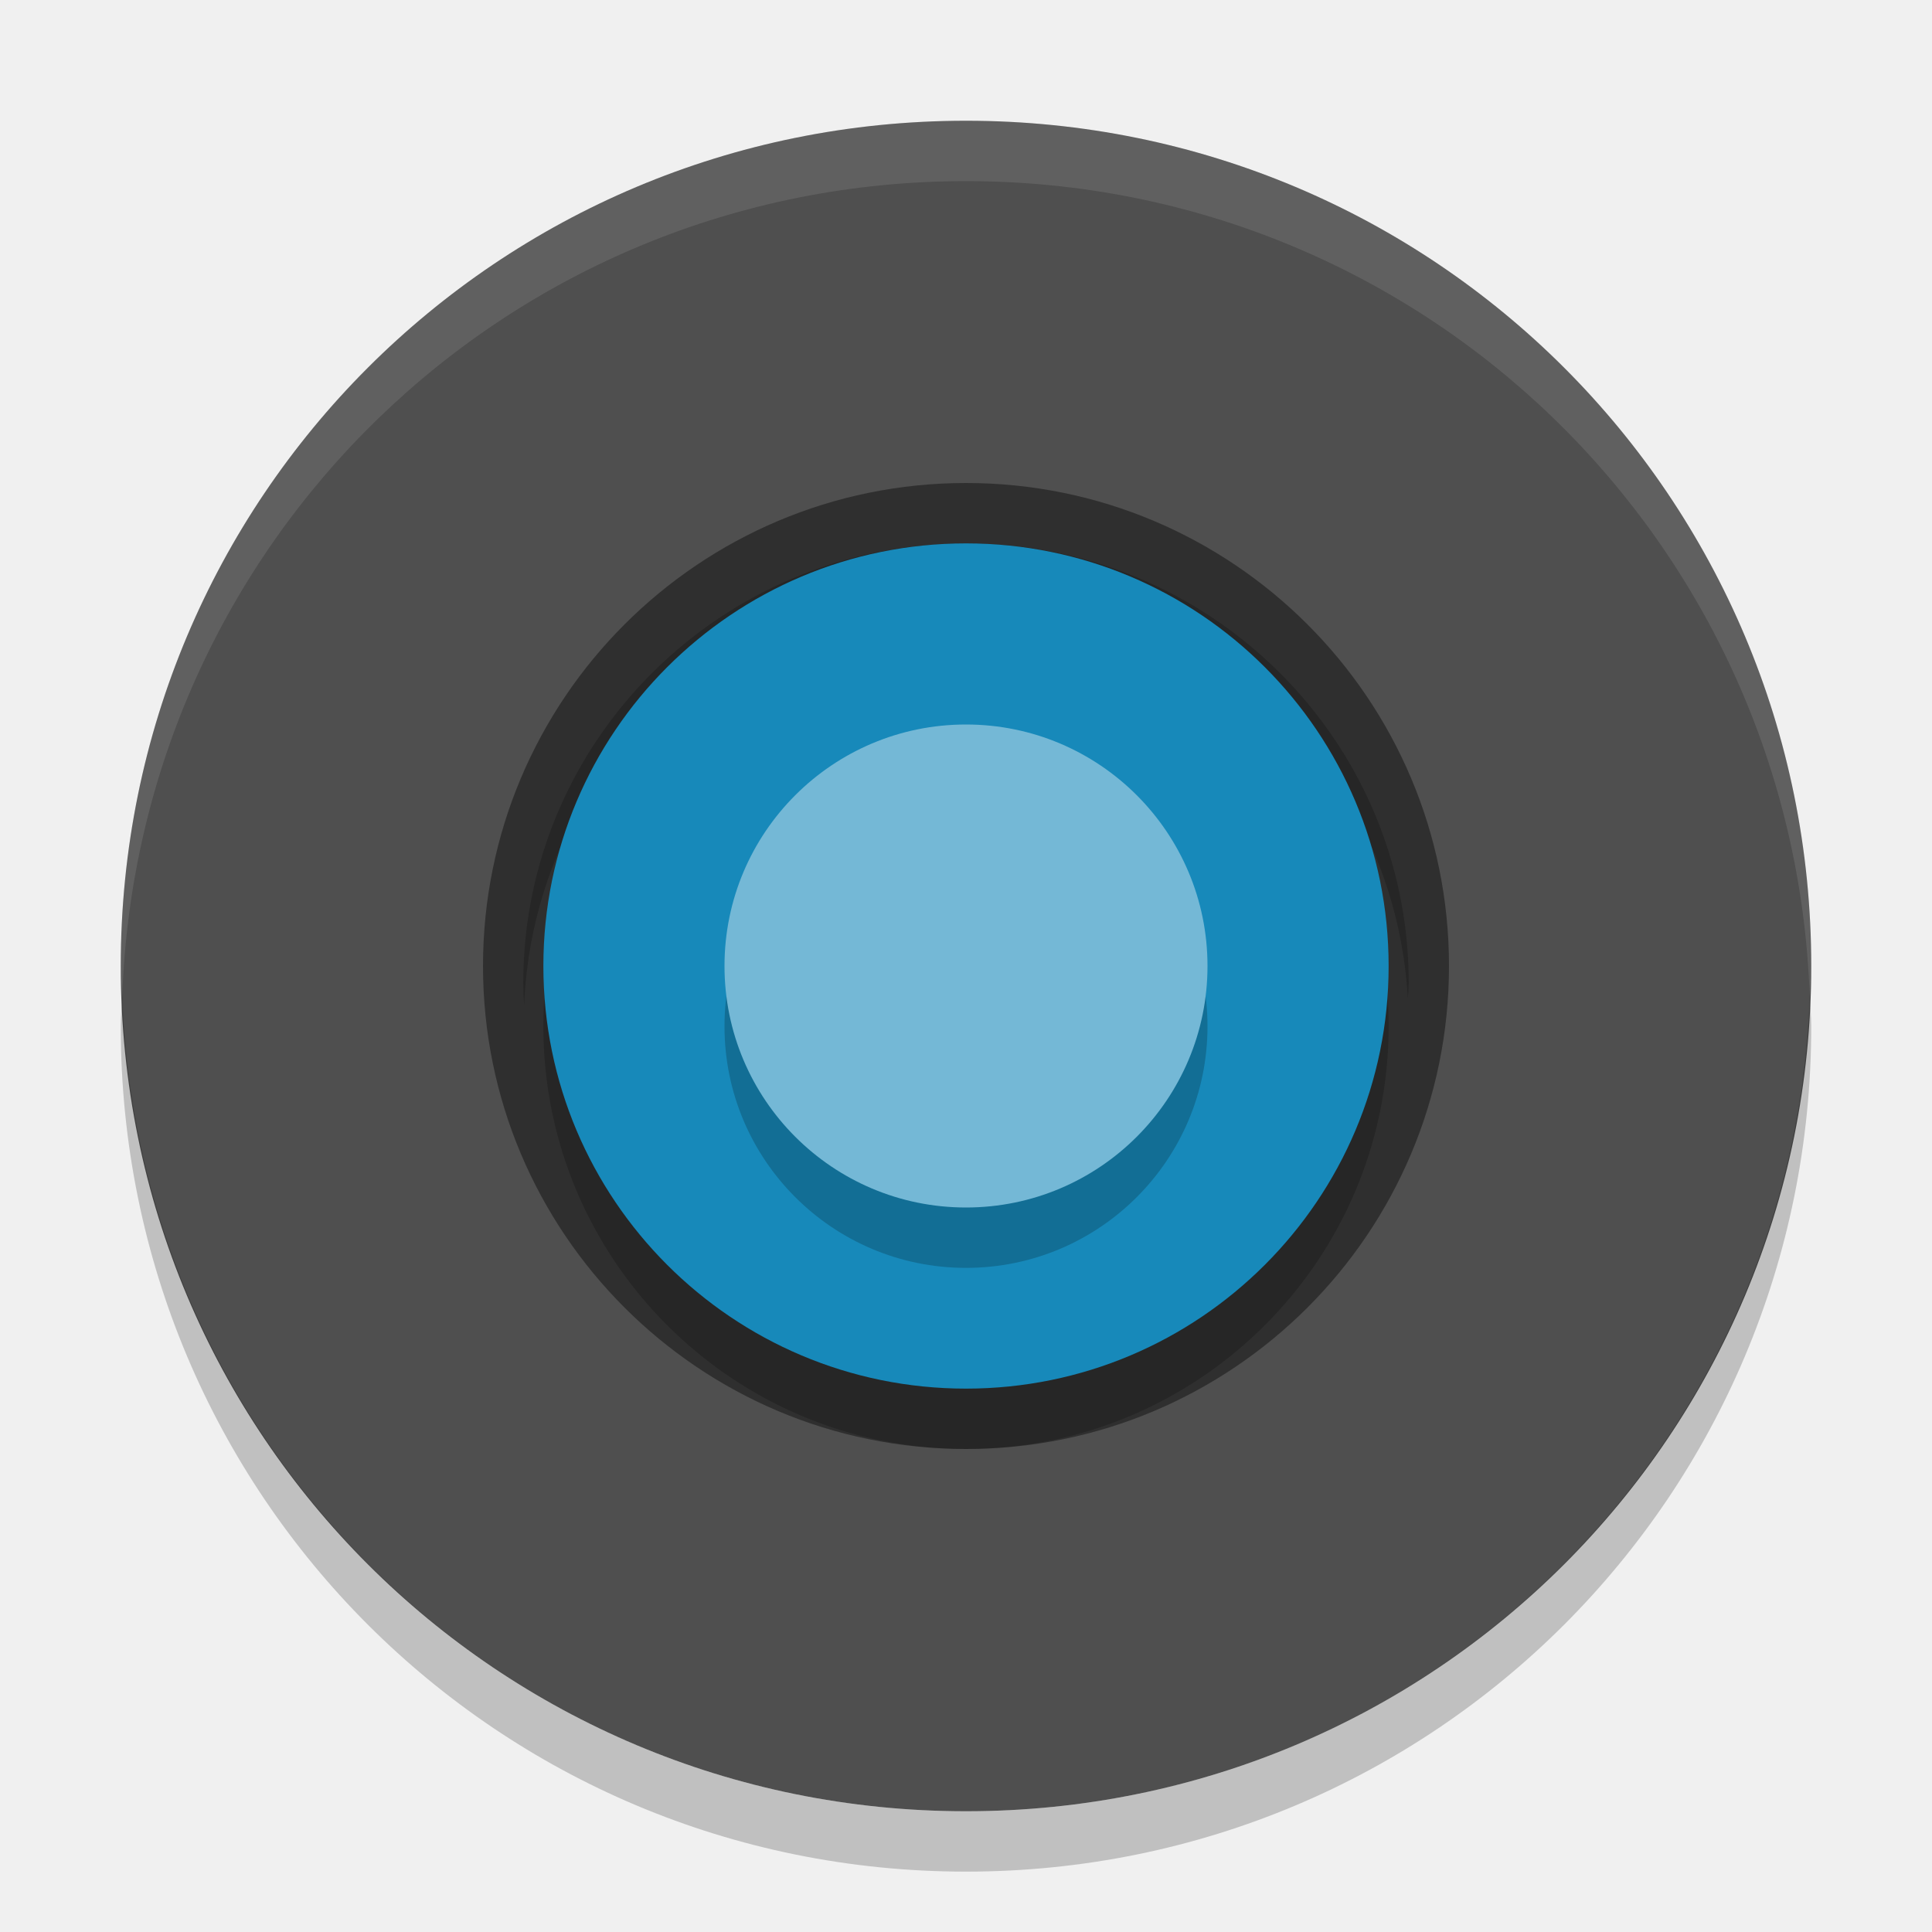
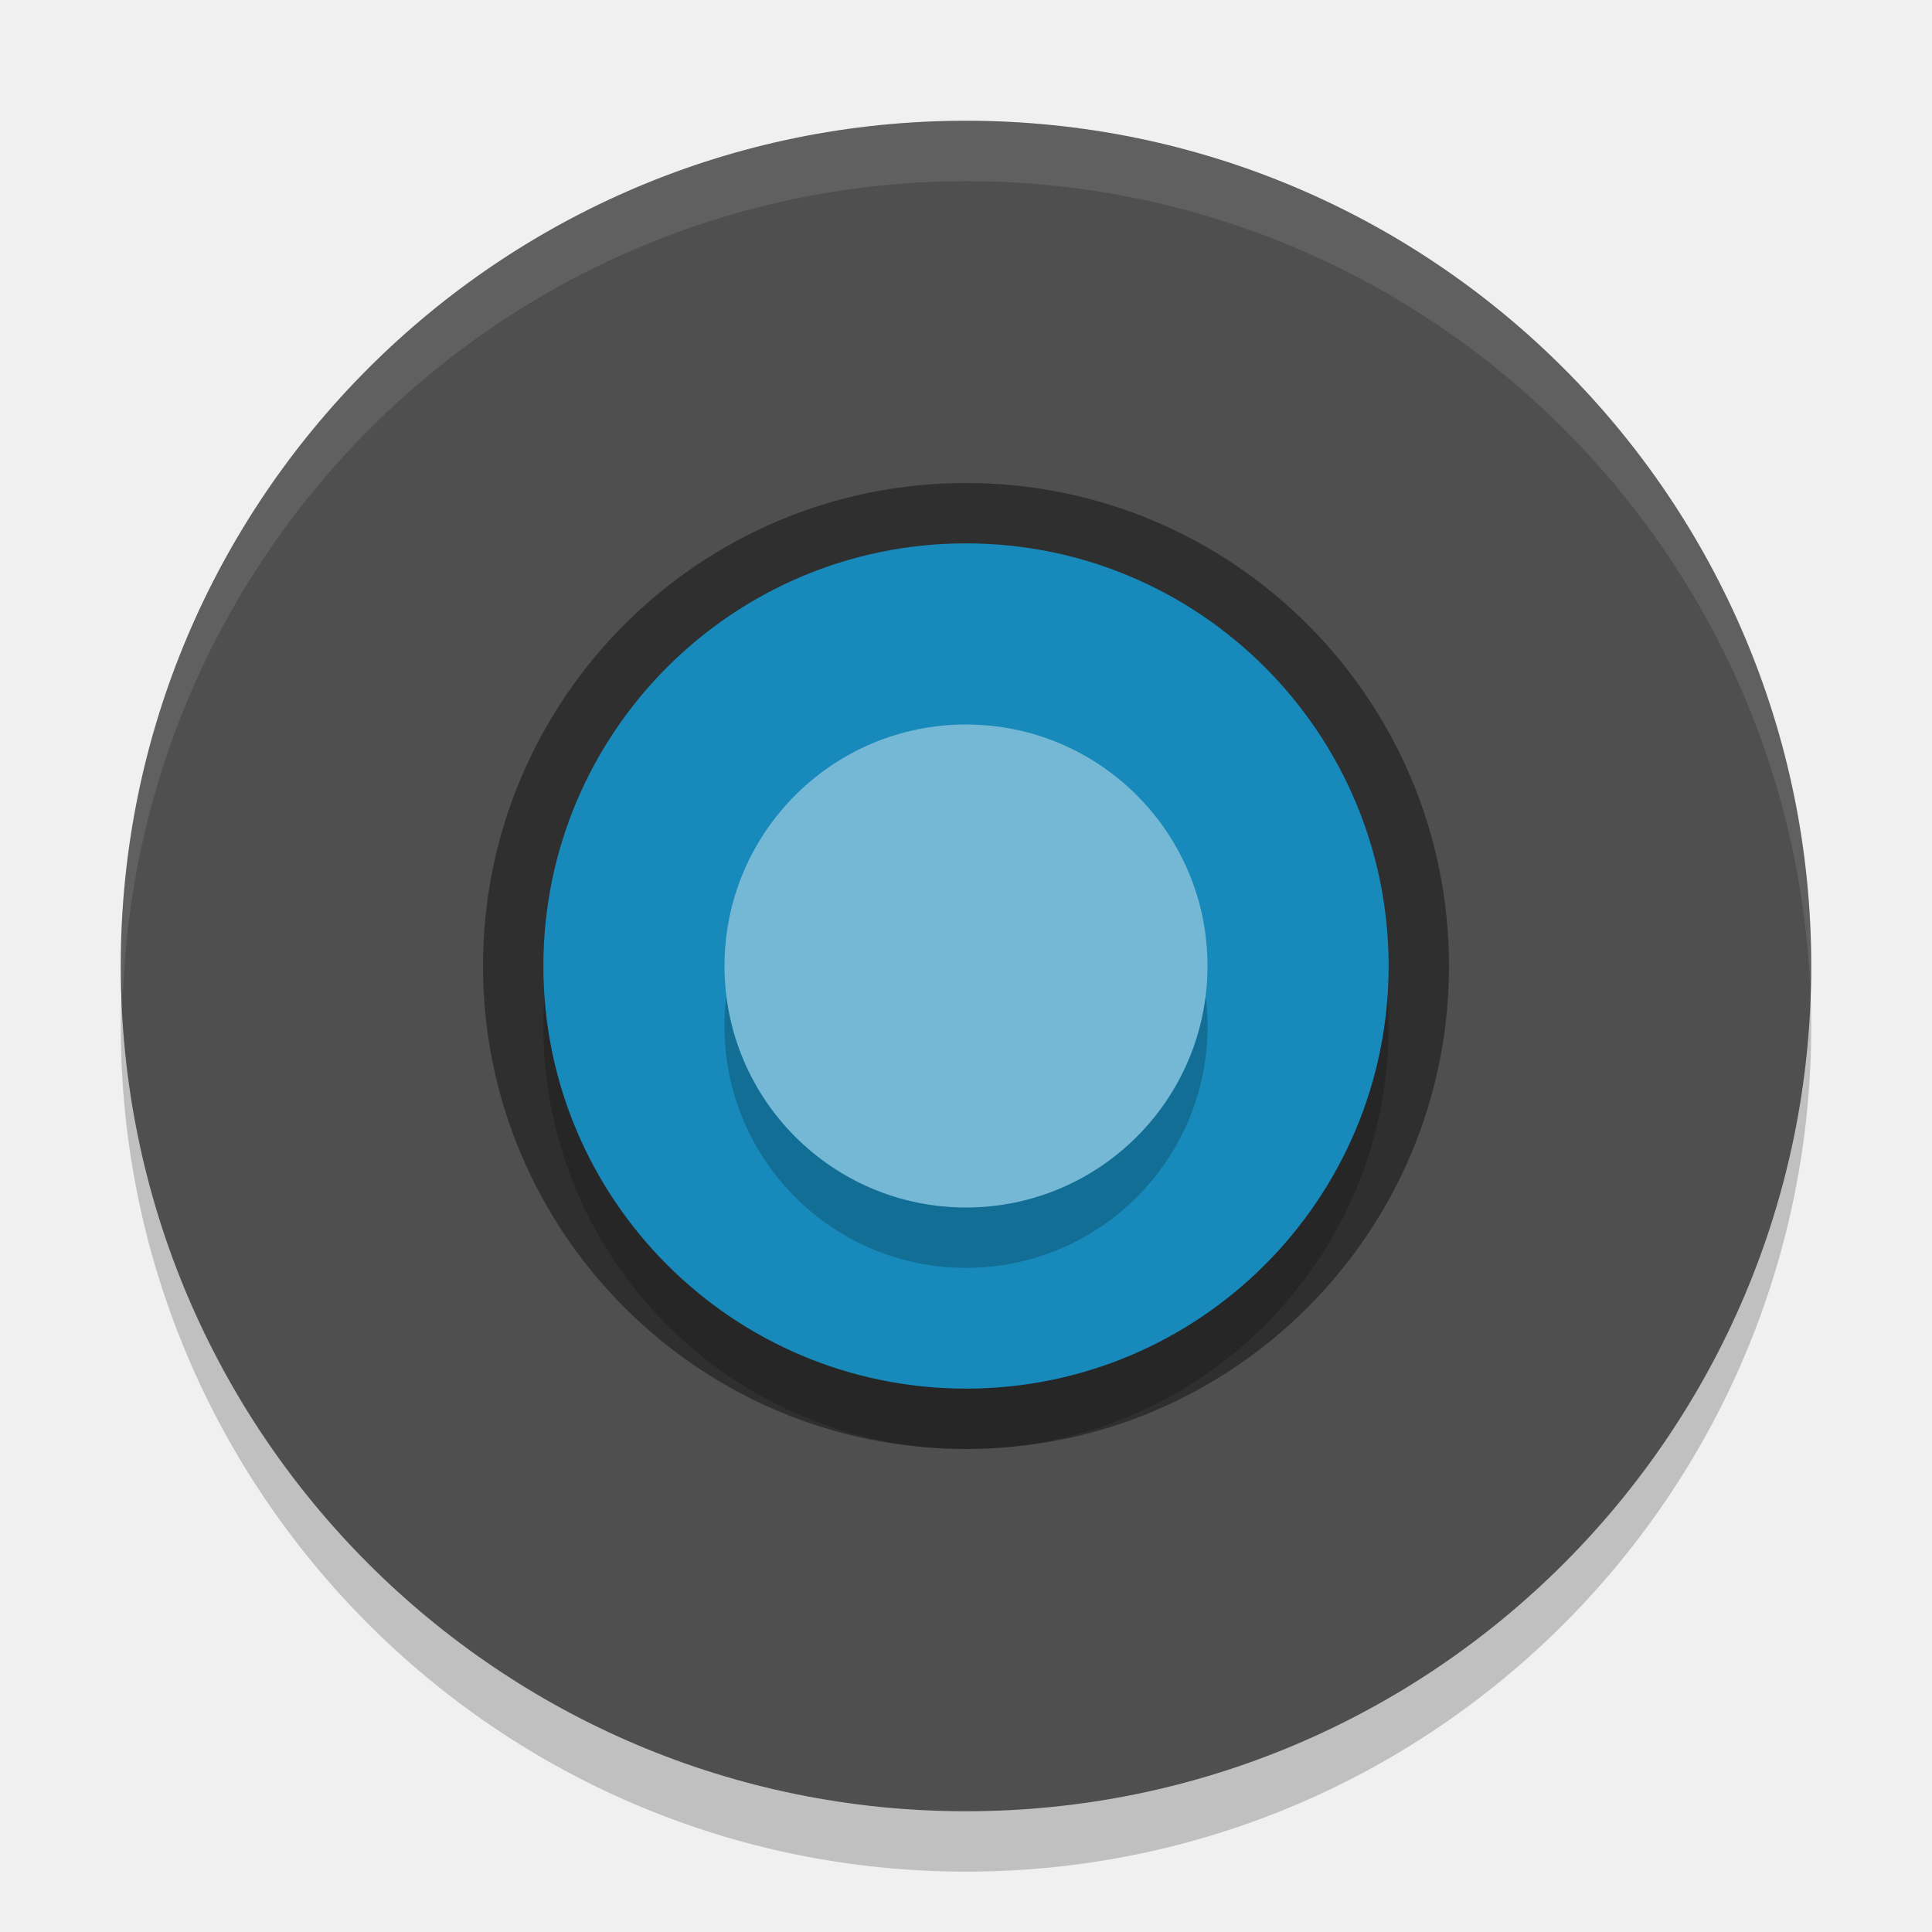
<svg xmlns="http://www.w3.org/2000/svg" width="32" height="32" version="1">
-   <path fill="#4f4f4f" d="m16 2c-7.756 0-14 6.244-14 14s6.244 14 14 14 14-6.244 14-14-6.244-14-14-14z" />
-   <path fill="#fff" opacity=".1" d="m16 2c-7.756 0-14 6.244-14 14 0 0.169 0.019 0.333 0.025 0.5 0.264-7.521 6.388-13.5 13.975-13.5s13.711 5.979 13.975 13.5c0.006-0.167 0.025-0.331 0.025-0.5 0-7.756-6.244-14-14-14z" />
-   <path opacity=".2" d="m8.681 16.667a7.333 7.279 0 0 1 -0.014 -0.388 7.333 7.279 0 0 1 7.333 -7.279 7.333 7.279 0 0 1 7.333 7.279 7.333 7.279 0 0 1 -0.014 0.274 7.333 7.279 0 0 0 -7.319 -6.891 7.333 7.279 0 0 0 -7.319 7.005z" />
+   <circle style="opacity:0.2" cx="16" cy="17" r="14" />
+   <circle style="fill:#4f4f4f" cx="16" cy="16" r="14" />
  <circle style="opacity:0.4" cx="16" cy="16" r="8" />
-   <circle opacity=".2" cx="16" cy="-17" r="7" transform="scale(1,-1)" />
-   <circle fill="#1789ba" cx="16" cy="-16" r="7" transform="scale(1,-1)" />
+   <circle opacity=".2" cx="16" cy="17" r="7" />
+   <circle fill="#1789ba" cx="16" cy="16" r="7" />
  <circle opacity=".2" cx="16" cy="17" r="4" />
-   <path opacity=".2" d="m2.025 16.5c-0.006 0.167-0.025 0.331-0.025 0.5 0 7.756 6.244 14 14 14s14-6.244 14-14c0-0.169-0.02-0.333-0.025-0.5-0.264 7.521-6.388 13.5-13.975 13.5-7.587 0-13.711-5.979-13.975-13.5z" />
  <circle fill="#74b8d6" cx="16" cy="16" r="4" />
+   <path style="opacity:0.1;fill:#ffffff" d="M 16 2 A 14 14 0 0 0 2 16 A 14 14 0 0 0 2.035 16.5 A 14 14 0 0 1 16 3 A 14 14 0 0 1 29.98 16.279 A 14 14 0 0 0 30 16 A 14 14 0 0 0 16 2 z" />
</svg>
